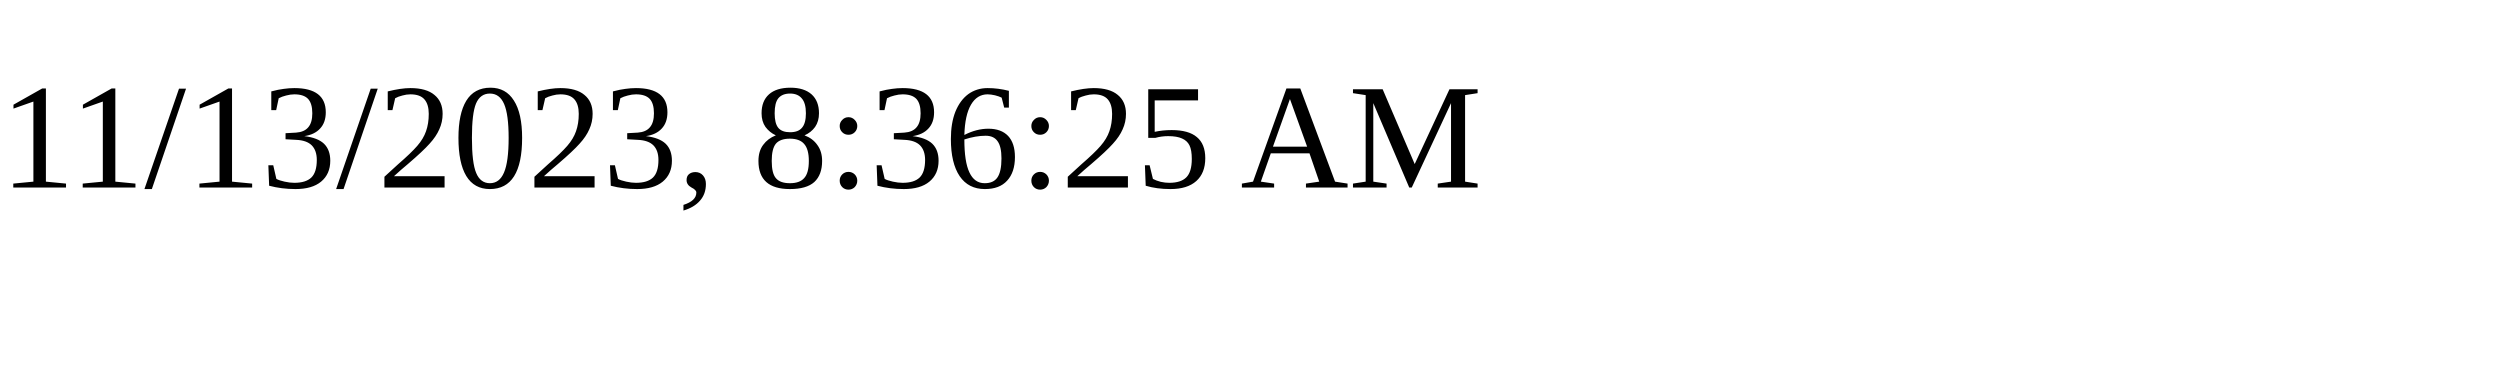
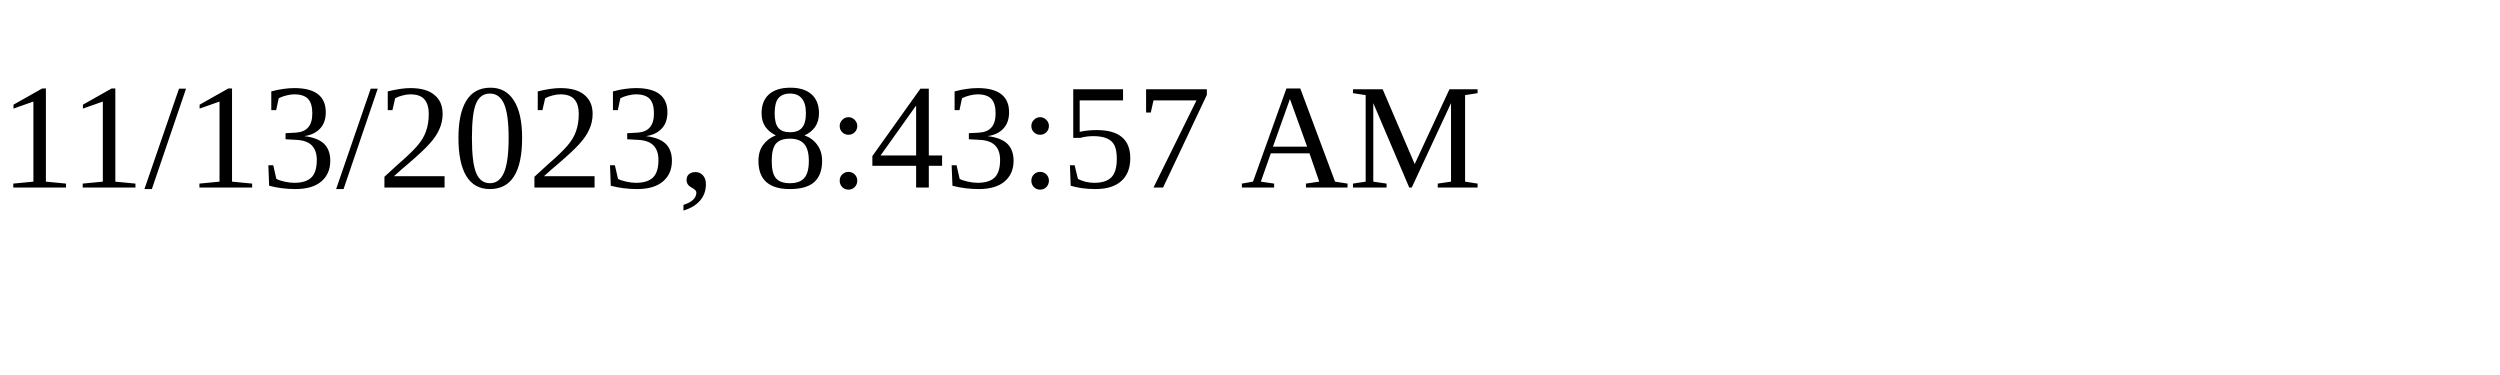
<svg xmlns="http://www.w3.org/2000/svg" height="30" width="200">
-   <text x="0" y="15">11/13/2023, 8:36:25 AM</text>
+   <text x="0" y="15">11/13/2023, 8:43:57 AM</text>
</svg>
